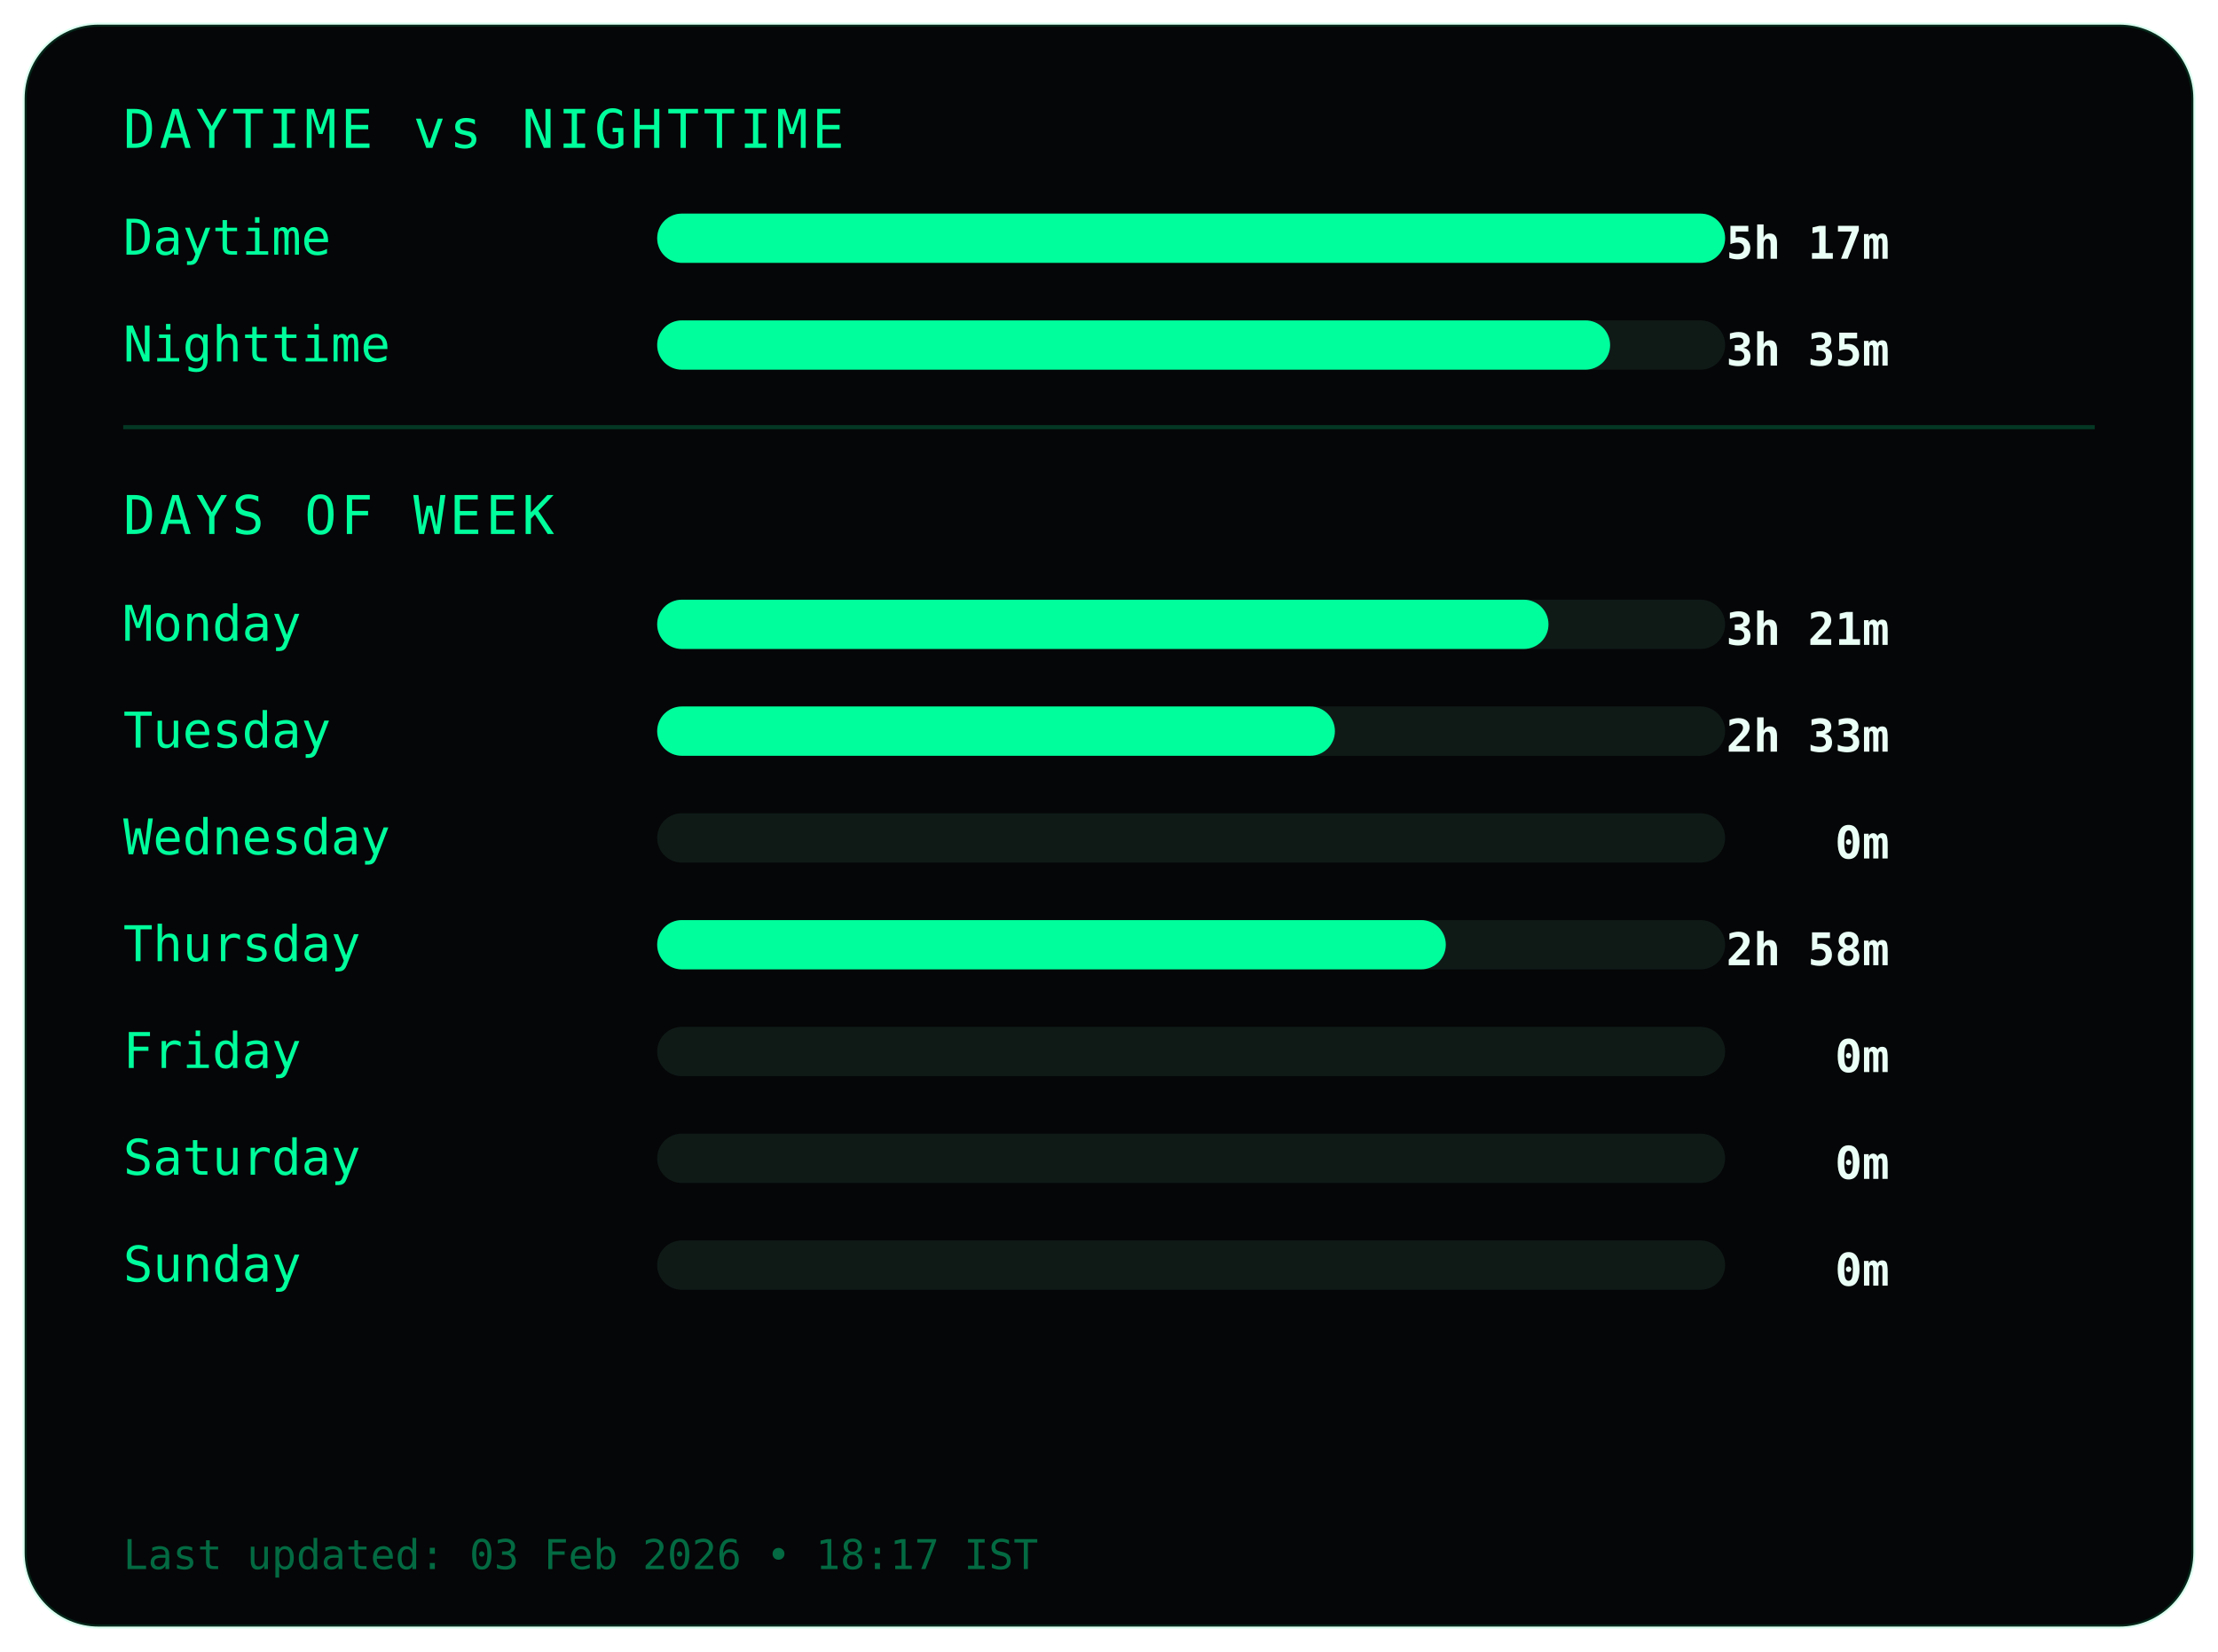
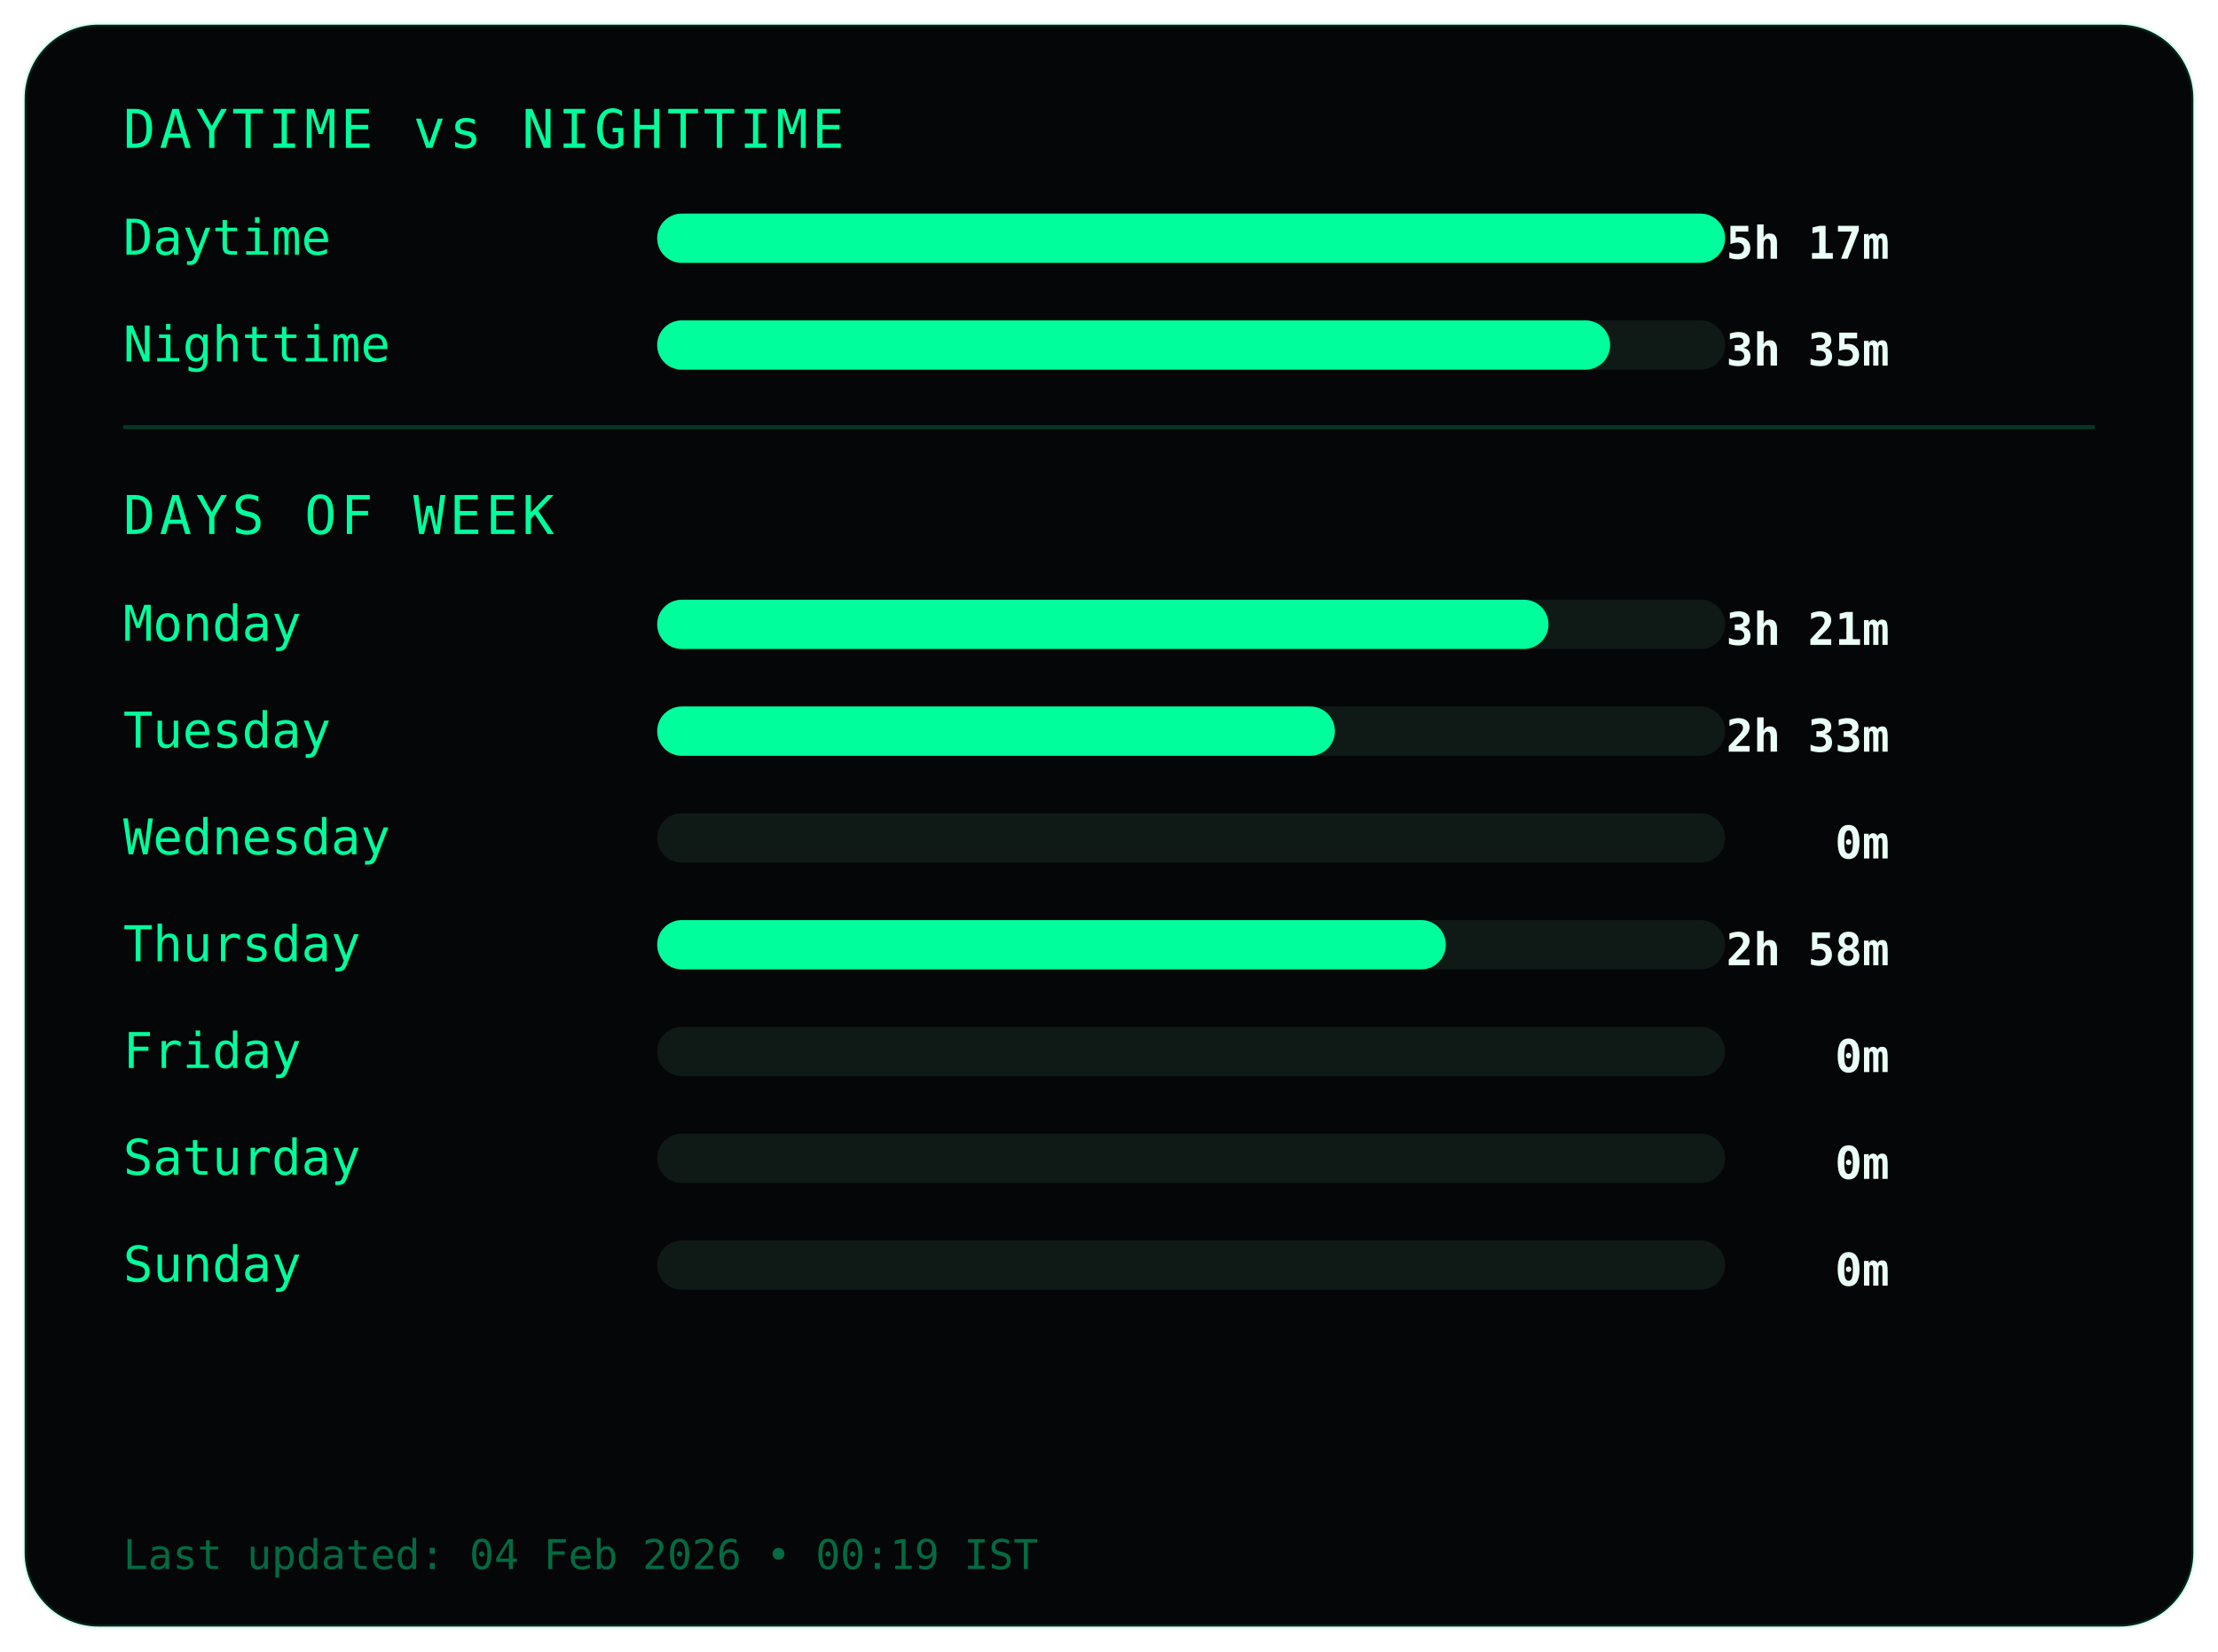
<svg xmlns="http://www.w3.org/2000/svg" width="540" height="402">
  <style>
.frame {
  fill:#050607;
  stroke:#00ff9c22;
  stroke-width:1;
}
.title {
  fill:#00ff9c;
  font-family:monospace;
  font-size:13px;
  letter-spacing:1px;
}
.label {
  fill:#00ff9c;
  font-family:monospace;
  font-size:12px;
}
.value {
  fill:#eafff6;
  font-family:monospace;
  font-size:11px;
  font-weight:bold;
  text-anchor:end;
}
.bar-bg { fill:#0f1a17; }
.bar { fill:#00ff9c; }
.divider { stroke:#00ff9c33; }
.footer {
  fill:#00ff9c66;
  font-family:monospace;
  font-size:10px;
}
</style>
  <rect class="frame" x="6" y="6" rx="18" width="528" height="390" />
  <text class="title" x="30" y="36">DAYTIME vs NIGHTTIME</text>
  <text class="label" x="30" y="62">Daytime</text>
  <rect class="bar-bg" x="160" y="52" width="260" height="12" rx="6" />
  <rect class="bar" x="160" y="52" width="260" height="12" rx="6" />
  <text class="value" x="460" y="63">5h 17m</text>
  <text class="label" x="30" y="88">Nighttime</text>
  <rect class="bar-bg" x="160" y="78" width="260" height="12" rx="6" />
  <rect class="bar" x="160" y="78" width="232" height="12" rx="6" />
  <text class="value" x="460" y="89">3h 35m</text>
  <line class="divider" x1="30" y1="104" x2="510" y2="104" />
  <text class="title" x="30" y="130">DAYS OF WEEK</text>
  <text class="label" x="30" y="156">Monday</text>
  <rect class="bar-bg" x="160" y="146" width="260" height="12" rx="6" />
  <rect class="bar" x="160" y="146" width="217" height="12" rx="6" />
  <text class="value" x="460" y="157">3h 21m</text>
  <text class="label" x="30" y="182">Tuesday</text>
  <rect class="bar-bg" x="160" y="172" width="260" height="12" rx="6" />
  <rect class="bar" x="160" y="172" width="165" height="12" rx="6" />
  <text class="value" x="460" y="183">2h 33m</text>
  <text class="label" x="30" y="208">Wednesday</text>
  <rect class="bar-bg" x="160" y="198" width="260" height="12" rx="6" />
  <rect class="bar" x="160" y="198" width="0" height="12" rx="6" />
  <text class="value" x="460" y="209">0m</text>
  <text class="label" x="30" y="234">Thursday</text>
  <rect class="bar-bg" x="160" y="224" width="260" height="12" rx="6" />
  <rect class="bar" x="160" y="224" width="192" height="12" rx="6" />
  <text class="value" x="460" y="235">2h 58m</text>
  <text class="label" x="30" y="260">Friday</text>
  <rect class="bar-bg" x="160" y="250" width="260" height="12" rx="6" />
  <rect class="bar" x="160" y="250" width="0" height="12" rx="6" />
  <text class="value" x="460" y="261">0m</text>
  <text class="label" x="30" y="286">Saturday</text>
  <rect class="bar-bg" x="160" y="276" width="260" height="12" rx="6" />
  <rect class="bar" x="160" y="276" width="0" height="12" rx="6" />
  <text class="value" x="460" y="287">0m</text>
  <text class="label" x="30" y="312">Sunday</text>
  <rect class="bar-bg" x="160" y="302" width="260" height="12" rx="6" />
  <rect class="bar" x="160" y="302" width="0" height="12" rx="6" />
  <text class="value" x="460" y="313">0m</text>
  <text class="footer" x="30" y="382">
- Last updated: 03 Feb 2026 • 18:17 IST
+ Last updated: 04 Feb 2026 • 00:19 IST
</text>
</svg>
